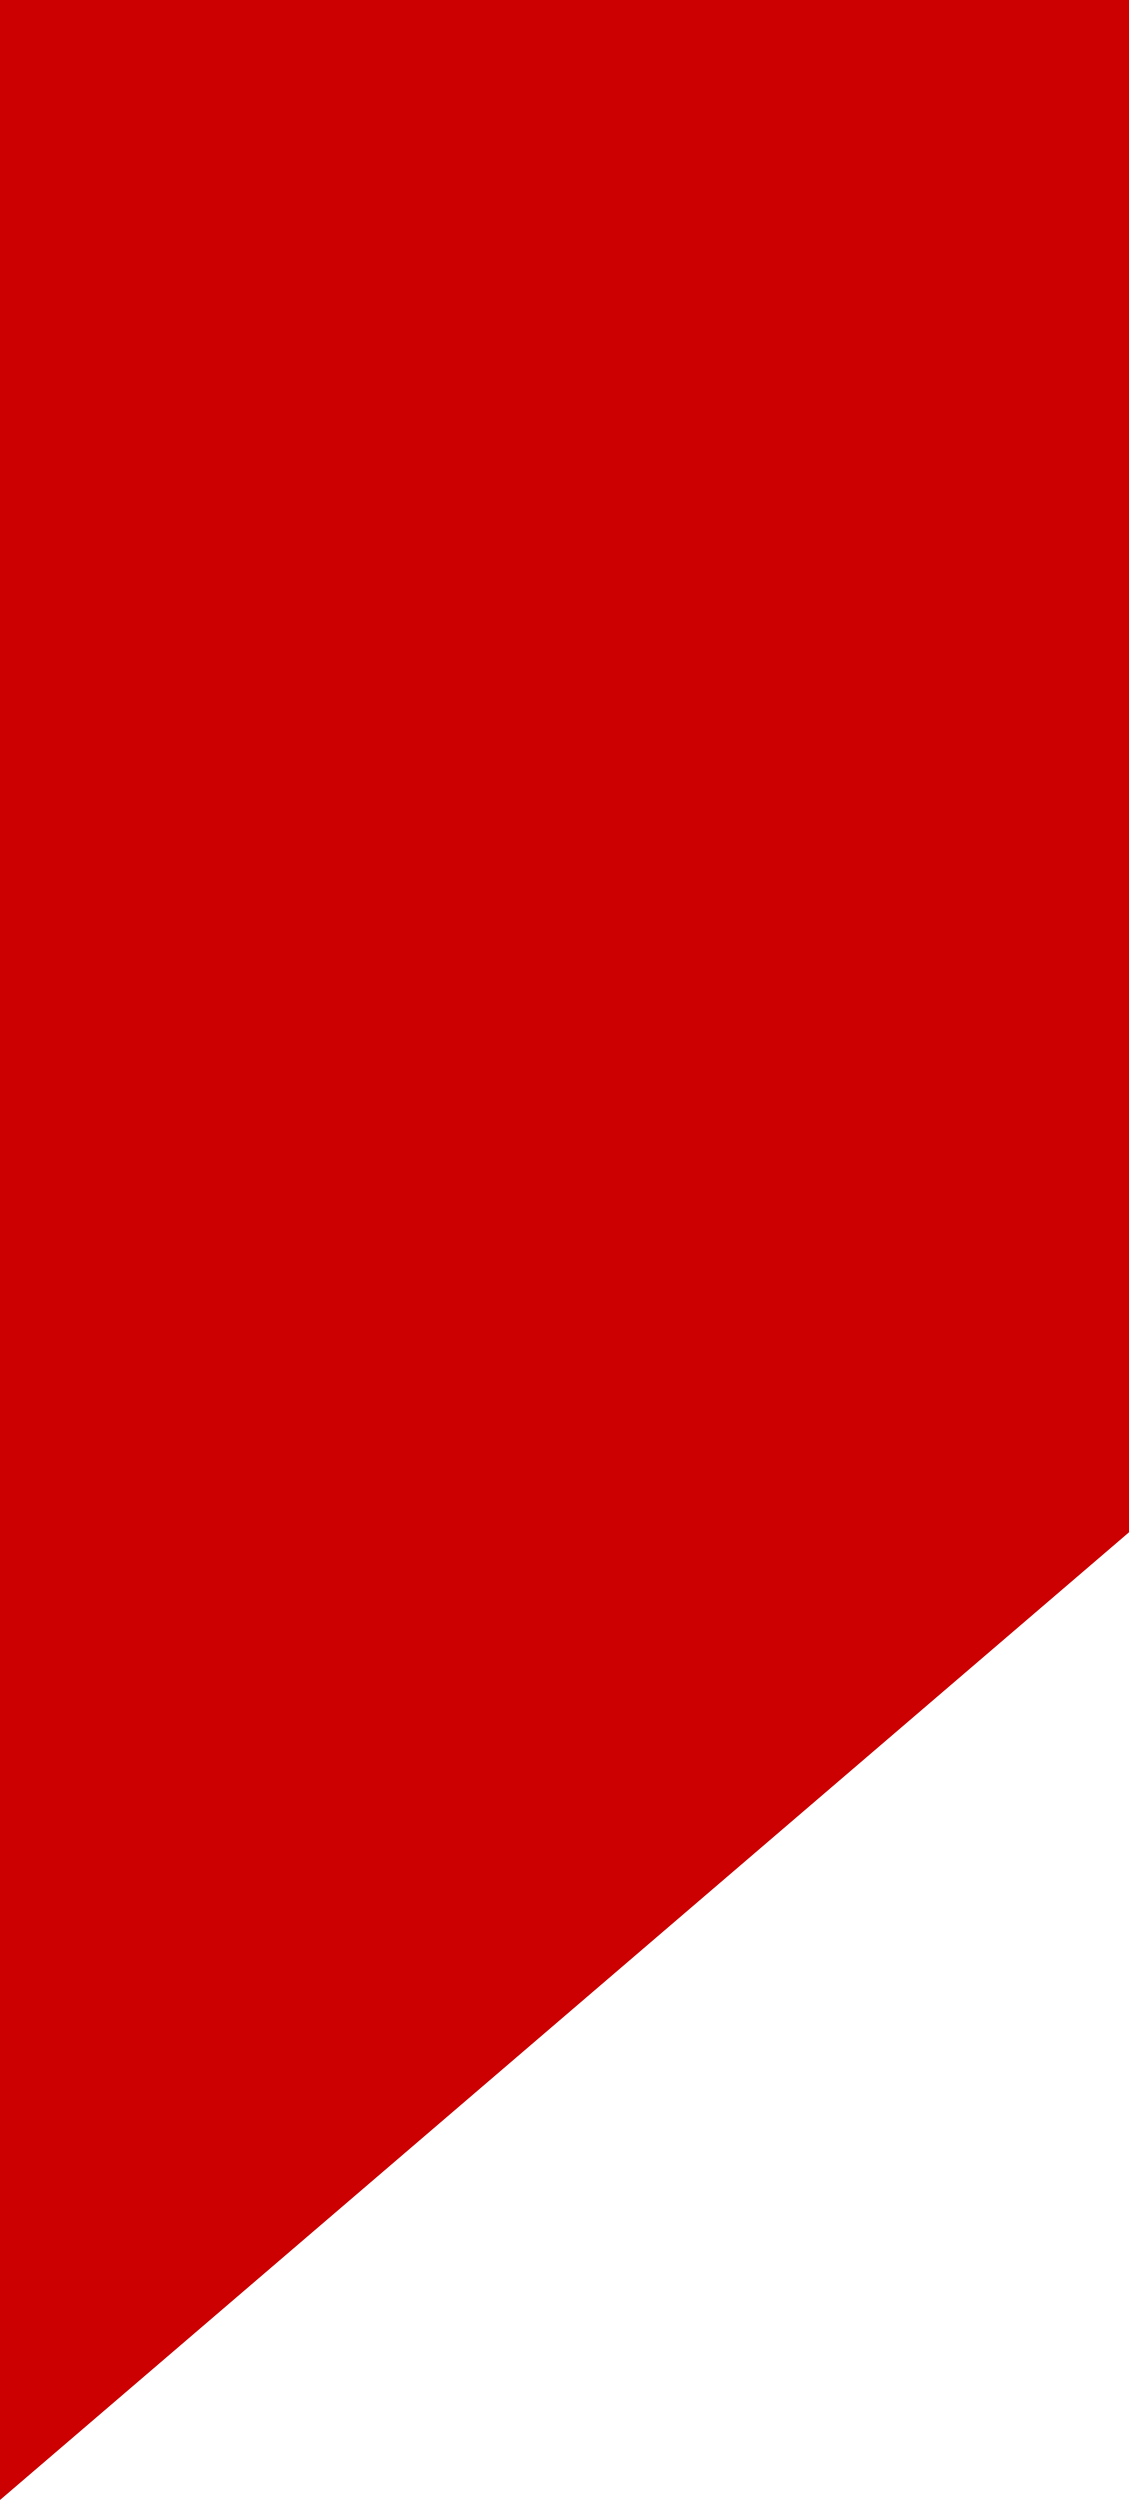
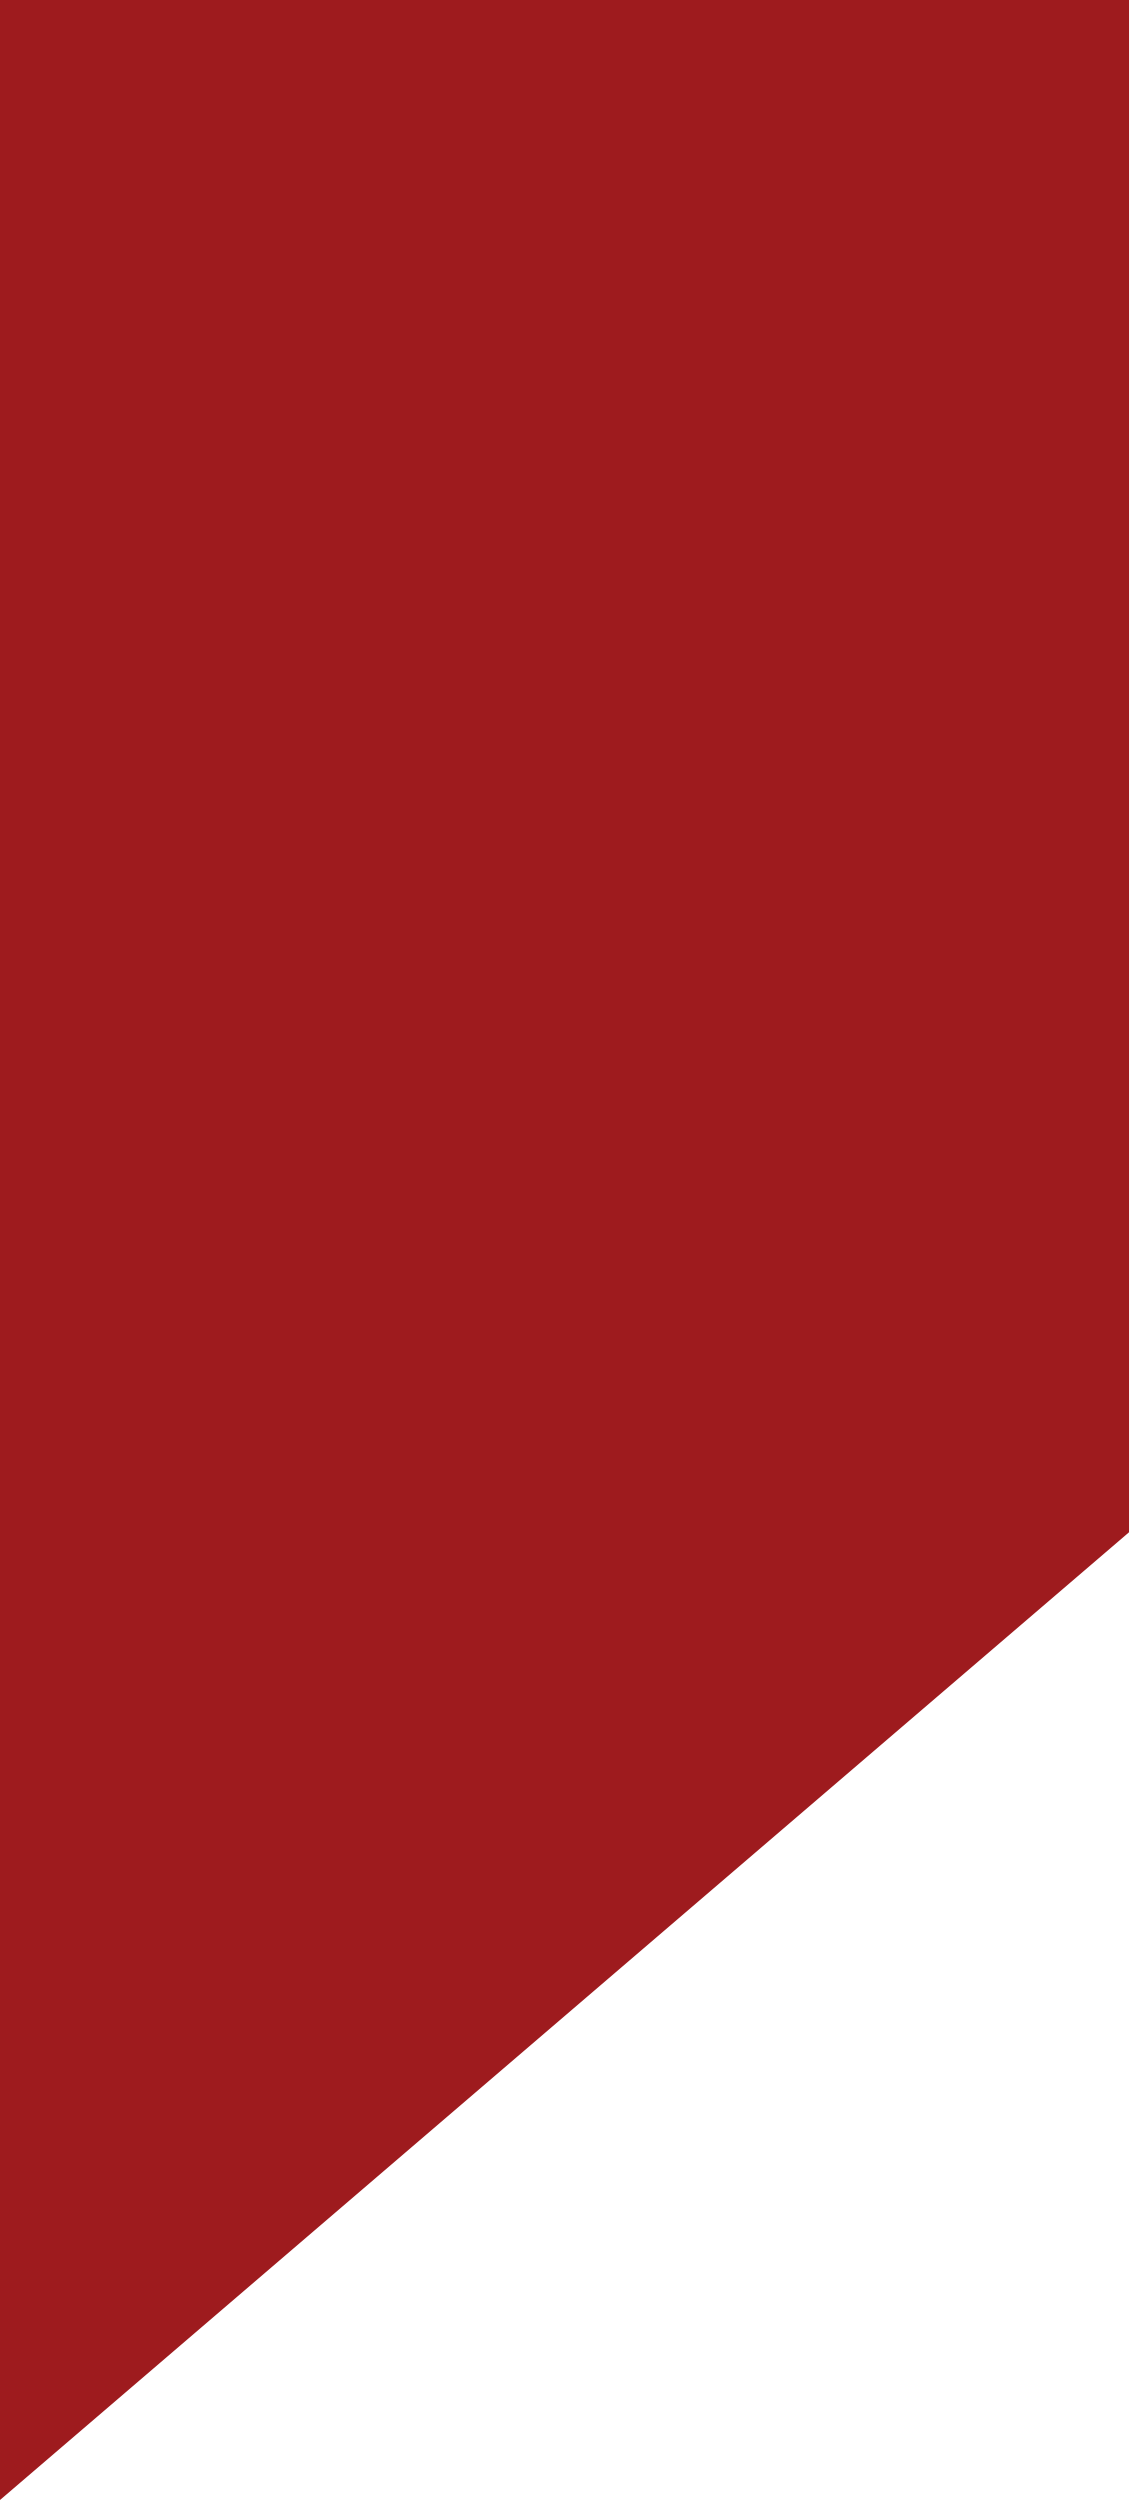
<svg xmlns="http://www.w3.org/2000/svg" width="14" height="31" viewBox="0 0 14 31" fill="none">
-   <path d="M0 7.62939e-05H14V19L0 31V7.62939e-05Z" fill="#CC0000" />
+   <path d="M0 7.62939e-05H14V19L0 31V7.62939e-05Z" fill="#9E1B1E" />
</svg>
